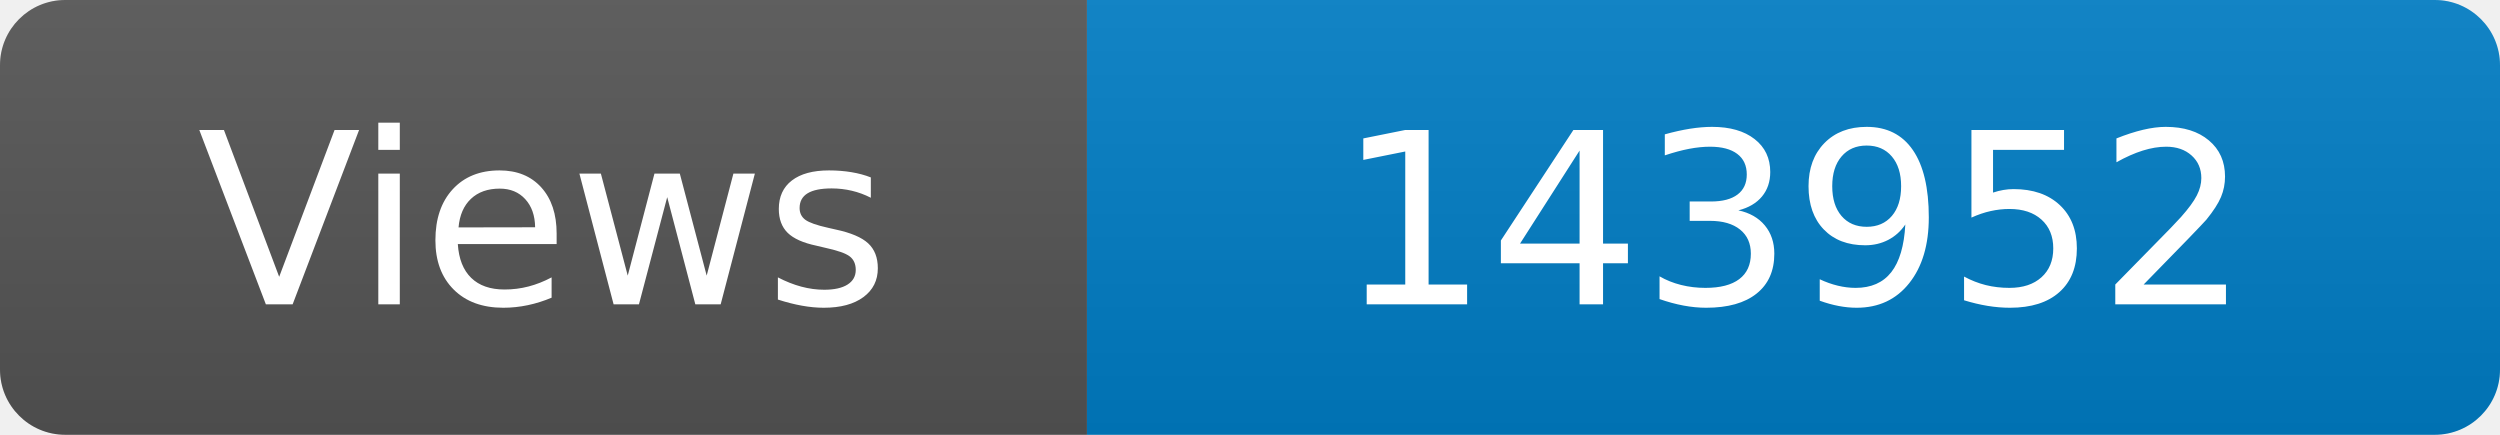
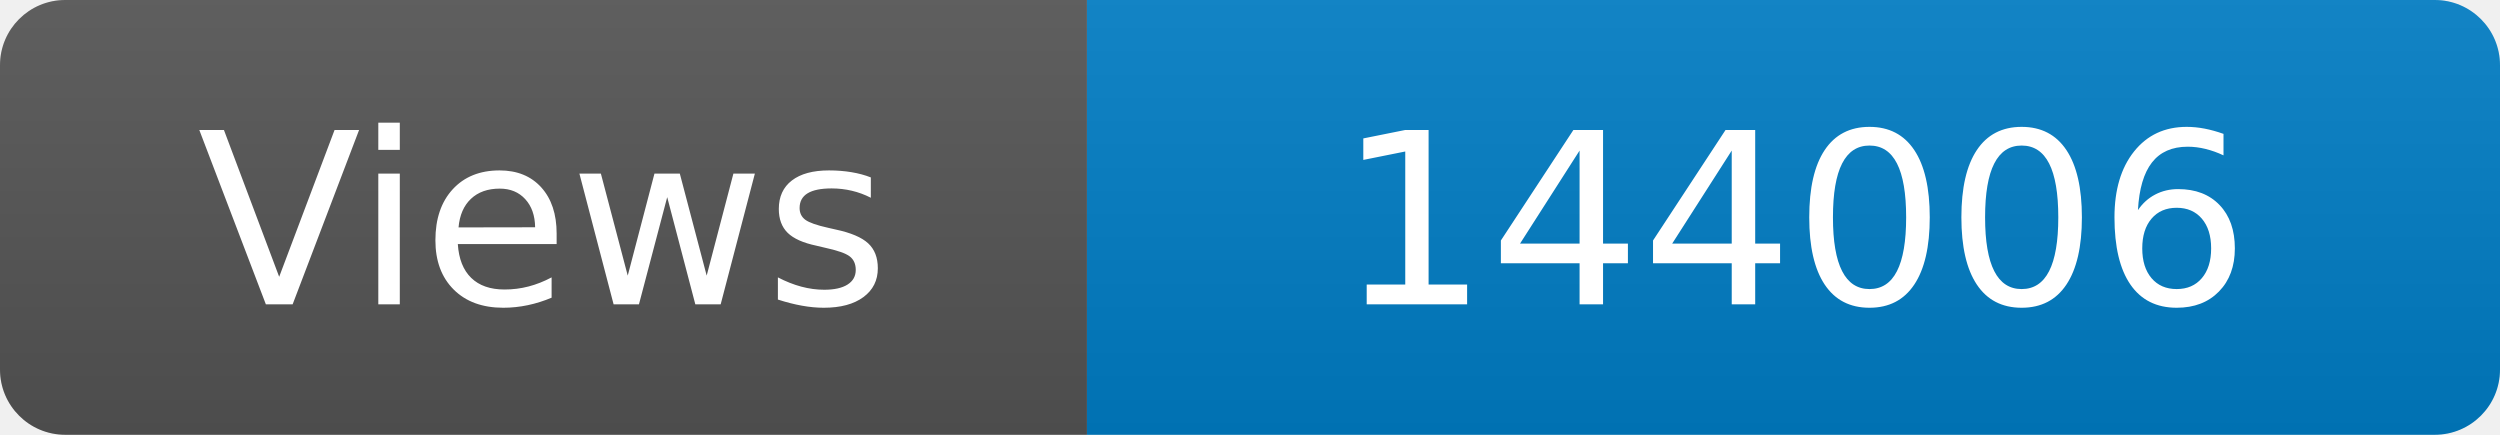
<svg xmlns="http://www.w3.org/2000/svg" width="115" height="20" role="img" aria-label="Maintained?: yes">
  <linearGradient id="s" x2="0" y2="100%">
    <stop offset="0" stop-color="#bbb" stop-opacity=".1" />
    <stop offset="1" stop-opacity=".1" />
  </linearGradient>
  <clipPath id="r">
    <rect width="115" height="20" rx="3" fill="#fff" />
  </clipPath>
  <g clip-path="url(#r)">
    <rect width="50" height="20" fill="#555" />
    <rect x="50" width="160" height="20" fill="#007ec6" />
    <rect width="115" height="20" fill="url(#s)" />
  </g>
  <g fill="#fff" text-anchor="middle" font-family="Verdana,Geneva,DejaVu Sans,sans-serif" font-size="110">
    <text x="250" y="140" transform="scale(.1)" fill="#fff">Views</text>
-     <text x="825" y="140" transform="scale(.1)" fill="#fff">143952</text>
+     <text x="825" y="140" transform="scale(.1)" fill="#fff">144006</text>
  </g>
</svg>
